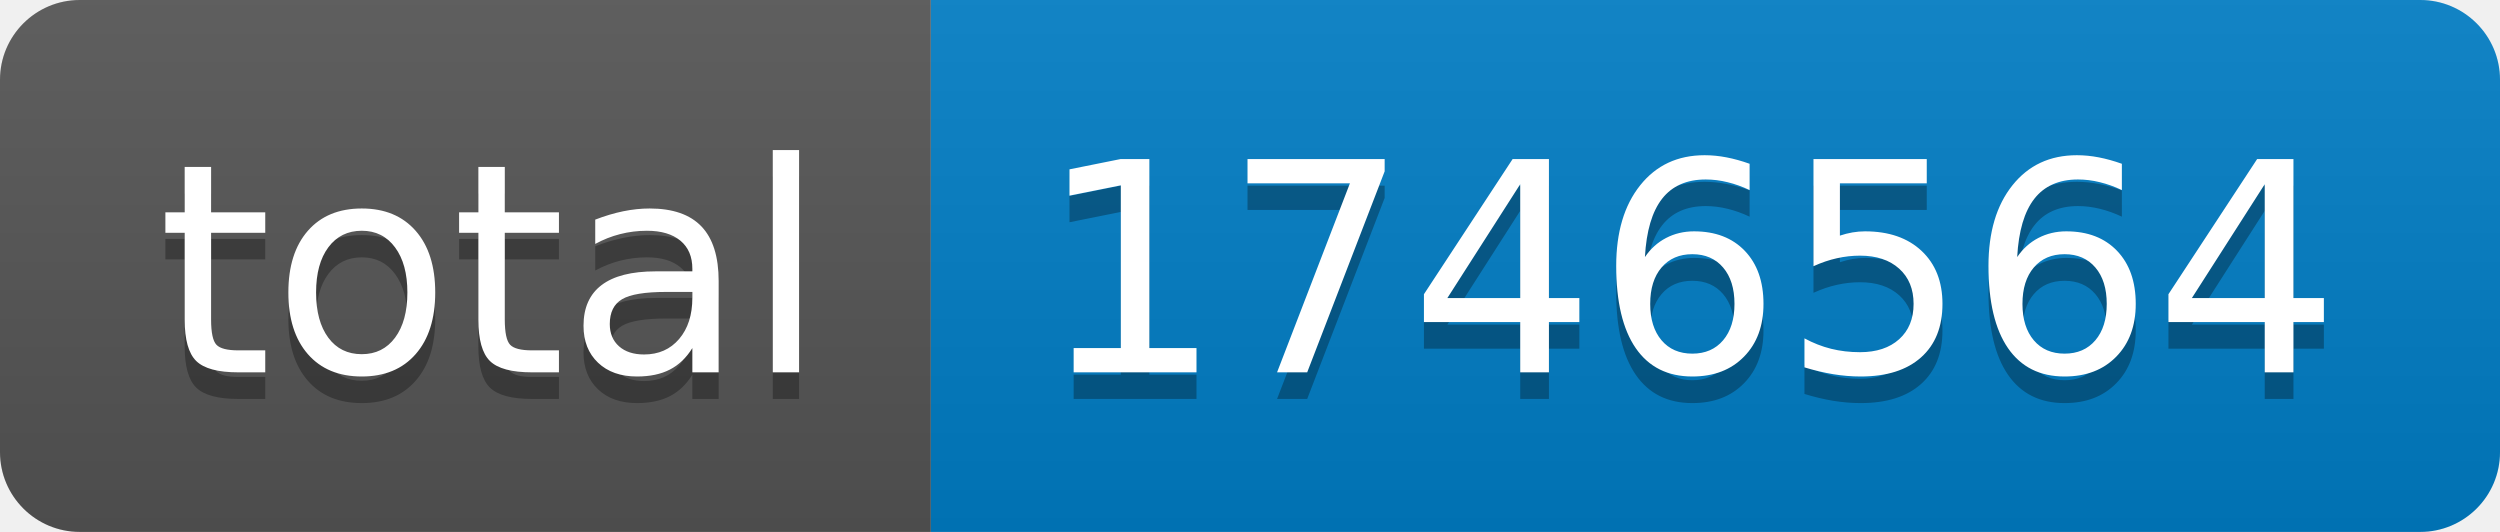
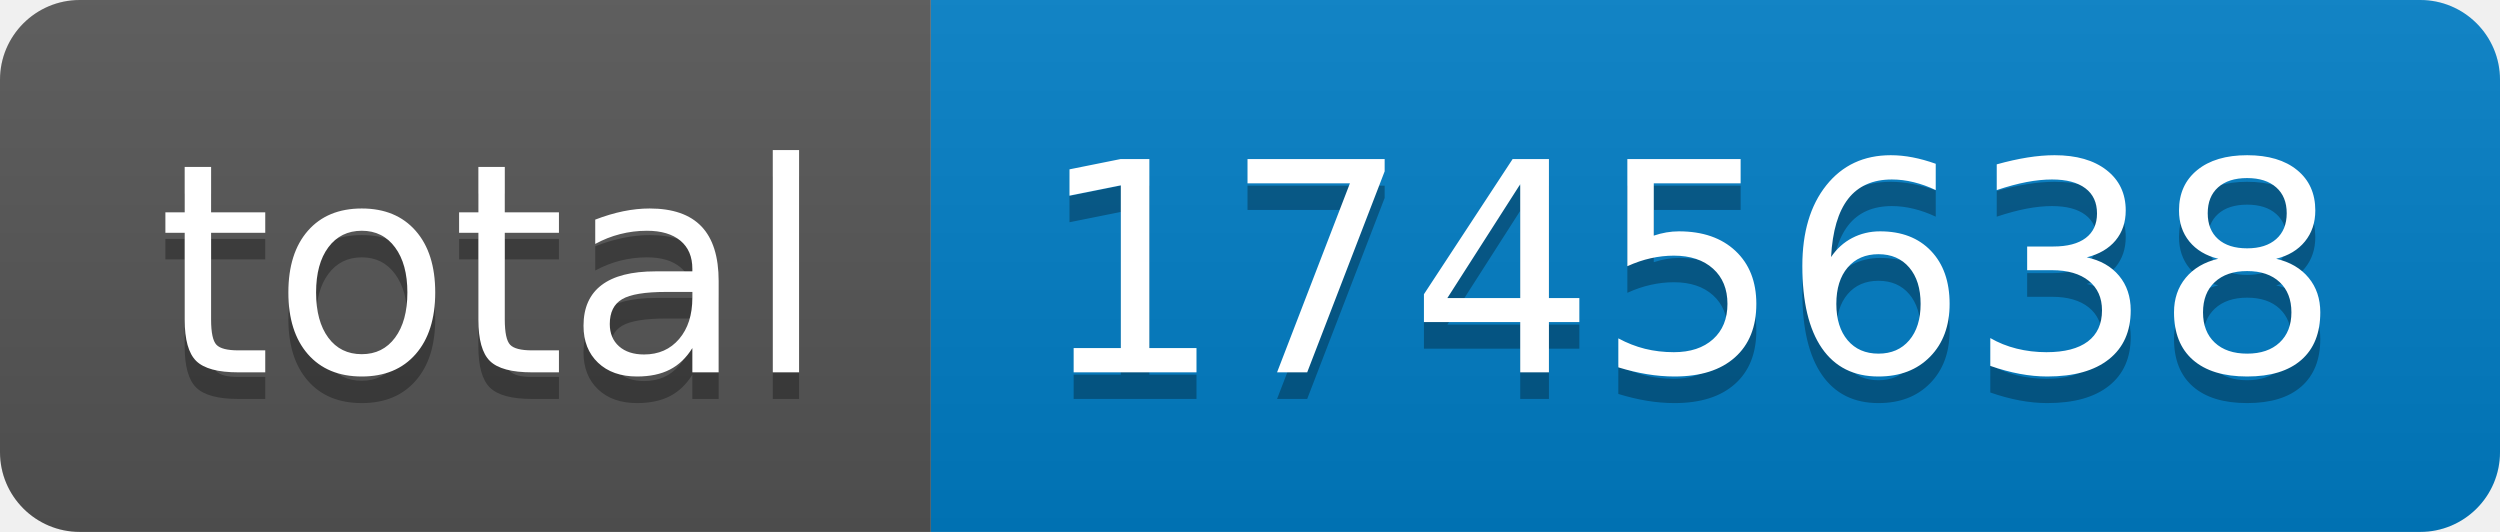
- <svg xmlns="http://www.w3.org/2000/svg" width="94" height="20" role="img" aria-label="total: 1746564">
+ <svg xmlns="http://www.w3.org/2000/svg" width="94" height="20" role="img" aria-label="total: 1745638">
  <linearGradient id="s" x2="0" y2="100%">
    <stop offset="0" stop-color="#bbb" stop-opacity=".1" />
    <stop offset="1" stop-opacity=".1" />
  </linearGradient>
  <clipPath id="r">
    <rect width="94" height="20" rx="3" fill="#fff" />
  </clipPath>
  <g clip-path="url(#r)">
    <rect width="35" height="20" fill="#555" />
    <rect x="35" width="59" height="20" fill="#007ec6" />
    <rect width="94" height="20" fill="url(#s)" />
  </g>
  <g fill="#fff" text-anchor="middle" font-family="Verdana,Geneva,DejaVu Sans,sans-serif" text-rendering="geometricPrecision" font-size="110">
    <text aria-hidden="true" x="185" y="150" fill="#010101" fill-opacity=".3" transform="scale(.1)" textLength="250">total</text>
    <text x="185" y="140" transform="scale(.1)" fill="#fff" textLength="250">total</text>
-     <text aria-hidden="true" x="635" y="150" fill="#010101" fill-opacity=".3" transform="scale(.1)" textLength="490">1746564</text>
-     <text x="635" y="140" transform="scale(.1)" fill="#fff" textLength="490">1746564</text>
+     <text aria-hidden="true" x="635" y="150" fill="#010101" fill-opacity=".3" transform="scale(.1)" textLength="490">1745638</text>
+     <text x="635" y="140" transform="scale(.1)" fill="#fff" textLength="490">1745638</text>
  </g>
</svg>
